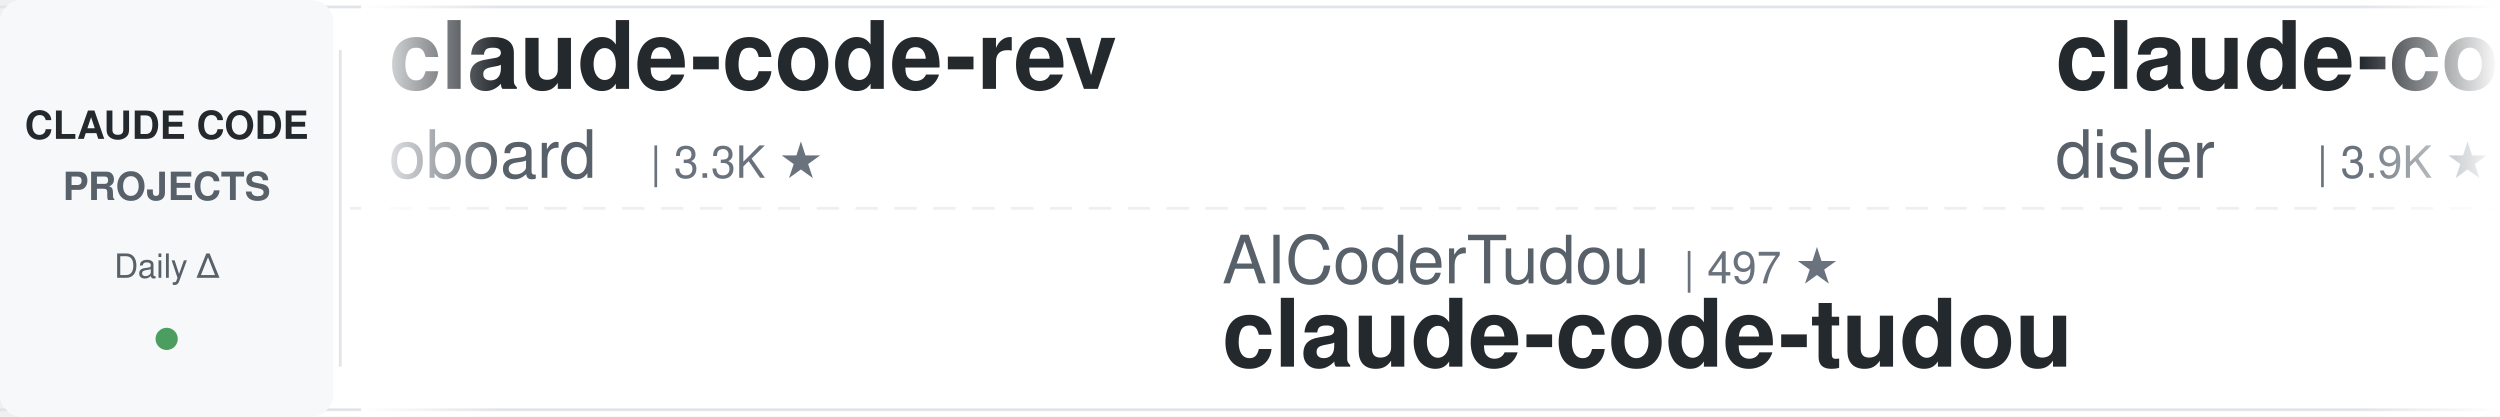
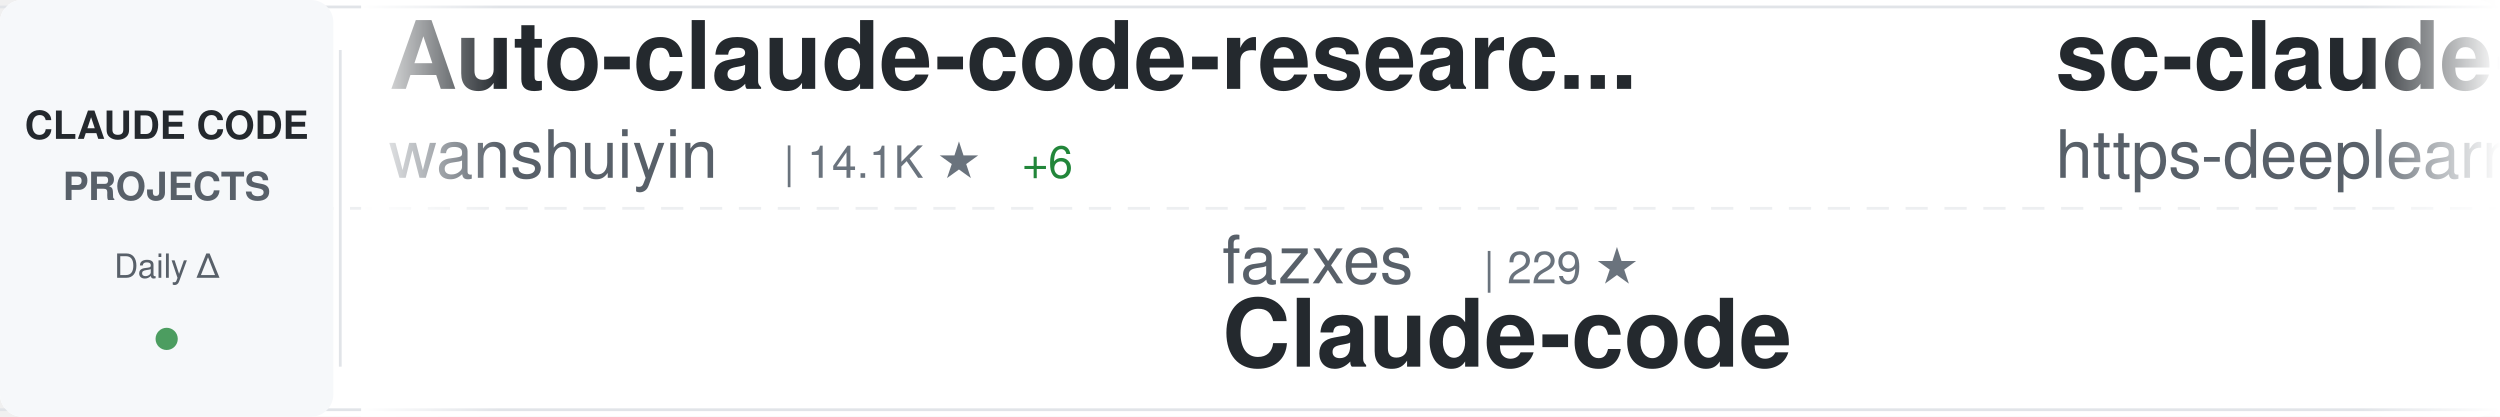
<svg xmlns="http://www.w3.org/2000/svg" width="900" height="150">
  <defs>
    <linearGradient id="awesomeLeftFade" x1="0%" y1="0%" x2="100%" y2="0%">
      <stop offset="0%" style="stop-color:#ffffff;stop-opacity:1" />
      <stop offset="100%" style="stop-color:#ffffff;stop-opacity:0" />
    </linearGradient>
    <linearGradient id="awesomeRightFade" x1="0%" y1="0%" x2="100%" y2="0%">
      <stop offset="0%" style="stop-color:#ffffff;stop-opacity:0" />
      <stop offset="100%" style="stop-color:#ffffff;stop-opacity:1" />
    </linearGradient>
  </defs>
  <rect width="900" height="150" fill="#ffffff" rx="8" />
  <rect x="0" y="2" width="900" height="1" fill="#e1e4e8" />
  <rect x="0" y="147" width="900" height="1" fill="#e1e4e8" />
  <line x1="0" y1="75" x2="900" y2="75" stroke="#e1e4e8" stroke-width="1" stroke-dasharray="8 6" opacity="0.6" />
  <rect x="0" y="0" width="120" height="150" fill="#f6f8fa" rx="8" />
  <text x="60" y="50" font-family="-apple-system, BlinkMacSystemFont, 'Segoe UI', Helvetica, Arial, sans-serif" font-size="14" font-weight="600" fill="#24292e" text-anchor="middle">CLAUDE CODE</text>
  <text x="60" y="72" font-family="-apple-system, BlinkMacSystemFont, 'Segoe UI', Helvetica, Arial, sans-serif" font-size="14" font-weight="600" fill="#586069" text-anchor="middle">PROJECTS</text>
  <text x="60" y="100" font-family="-apple-system, BlinkMacSystemFont, 'Segoe UI', Helvetica, Arial, sans-serif" font-size="12" font-weight="500" fill="#586069" text-anchor="middle">Daily Δ</text>
  <circle cx="60" cy="122" r="4" fill="#22863a" opacity="0.8" />
  <rect x="122" y="18" width="1" height="114" fill="#e1e4e8" />
  <clipPath id="awesomeTickerClip">
    <rect x="130" y="0" width="770" height="150" />
  </clipPath>
  <g clip-path="url(#awesomeTickerClip)">
    <g id="awesomeTickerItems">
      <animateTransform attributeName="transform" attributeType="XML" type="translate" from="0 0" to="-3000 0" dur="54s" repeatCount="indefinite" />
      <g transform="translate(0, 0)">
-         <text x="140" y="32" font-family="-apple-system, BlinkMacSystemFont, 'Segoe UI', Helvetica, Arial, sans-serif" font-size="34" font-weight="600" fill="#24292e">claude-code-rev</text>
-         <text x="140" y="64" font-family="-apple-system, BlinkMacSystemFont, 'Segoe UI', Helvetica, Arial, sans-serif" font-size="24" font-weight="400" fill="#586069">oboard</text>
-         <text x="234" y="64" font-family="-apple-system, BlinkMacSystemFont, 'Segoe UI', Helvetica, Arial, sans-serif" font-size="16" font-weight="500" fill="#6a737d">| 3.3K ★</text>
+         <text x="140" y="32" font-family="-apple-system, BlinkMacSystemFont, 'Segoe UI', Helvetica, Arial, sans-serif" font-size="34" font-weight="600" fill="#24292e">Auto-claude-code-researc...</text>
+         <text x="140" y="64" font-family="-apple-system, BlinkMacSystemFont, 'Segoe UI', Helvetica, Arial, sans-serif" font-size="24" font-weight="400" fill="#586069">wanshuiyin</text>
+         <text x="282" y="64" font-family="-apple-system, BlinkMacSystemFont, 'Segoe UI', Helvetica, Arial, sans-serif" font-size="16" font-weight="500" fill="#6a737d">| 14.1K ★</text>
+         <text x="368" y="64" font-family="-apple-system, BlinkMacSystemFont, 'Segoe UI', Helvetica, Arial, sans-serif" font-size="16" font-weight="500" fill="#22863a"> +6</text>
      </g>
      <g transform="translate(300, 0)">
-         <text x="140" y="102" font-family="-apple-system, BlinkMacSystemFont, 'Segoe UI', Helvetica, Arial, sans-serif" font-size="24" font-weight="400" fill="#586069">AICoderTudou</text>
-         <text x="306" y="102" font-family="-apple-system, BlinkMacSystemFont, 'Segoe UI', Helvetica, Arial, sans-serif" font-size="16" font-weight="500" fill="#6a737d">| 497 ★</text>
-         <text x="140" y="132" font-family="-apple-system, BlinkMacSystemFont, 'Segoe UI', Helvetica, Arial, sans-serif" font-size="34" font-weight="600" fill="#24292e">claude-code-tudou</text>
+         <text x="140" y="102" font-family="-apple-system, BlinkMacSystemFont, 'Segoe UI', Helvetica, Arial, sans-serif" font-size="24" font-weight="400" fill="#586069">fazxes</text>
+         <text x="234" y="102" font-family="-apple-system, BlinkMacSystemFont, 'Segoe UI', Helvetica, Arial, sans-serif" font-size="16" font-weight="500" fill="#6a737d">| 229 ★</text>
+         <text x="140" y="132" font-family="-apple-system, BlinkMacSystemFont, 'Segoe UI', Helvetica, Arial, sans-serif" font-size="34" font-weight="600" fill="#24292e">Claude-code</text>
      </g>
      <g transform="translate(600, 0)">
-         <text x="140" y="32" font-family="-apple-system, BlinkMacSystemFont, 'Segoe UI', Helvetica, Arial, sans-serif" font-size="34" font-weight="600" fill="#24292e">claude-code-hooks-master...</text>
-         <text x="140" y="64" font-family="-apple-system, BlinkMacSystemFont, 'Segoe UI', Helvetica, Arial, sans-serif" font-size="24" font-weight="400" fill="#586069">disler</text>
-         <text x="234" y="64" font-family="-apple-system, BlinkMacSystemFont, 'Segoe UI', Helvetica, Arial, sans-serif" font-size="16" font-weight="500" fill="#6a737d">| 3.9K ★</text>
+         <text x="140" y="32" font-family="-apple-system, BlinkMacSystemFont, 'Segoe UI', Helvetica, Arial, sans-serif" font-size="34" font-weight="600" fill="#24292e">sc-claude-code-files</text>
+         <text x="140" y="64" font-family="-apple-system, BlinkMacSystemFont, 'Segoe UI', Helvetica, Arial, sans-serif" font-size="24" font-weight="400" fill="#586069">https-deeplearning-ai</text>
+         <text x="414" y="64" font-family="-apple-system, BlinkMacSystemFont, 'Segoe UI', Helvetica, Arial, sans-serif" font-size="16" font-weight="500" fill="#6a737d">| 537 ★</text>
      </g>
      <g transform="translate(900, 0)">
-         <text x="140" y="102" font-family="-apple-system, BlinkMacSystemFont, 'Segoe UI', Helvetica, Arial, sans-serif" font-size="24" font-weight="400" fill="#586069">huangjia2019</text>
-         <text x="306" y="102" font-family="-apple-system, BlinkMacSystemFont, 'Segoe UI', Helvetica, Arial, sans-serif" font-size="16" font-weight="500" fill="#6a737d">| 1.0K ★</text>
-         <text x="140" y="132" font-family="-apple-system, BlinkMacSystemFont, 'Segoe UI', Helvetica, Arial, sans-serif" font-size="34" font-weight="600" fill="#24292e">claude-code-engineering</text>
+         <text x="140" y="102" font-family="-apple-system, BlinkMacSystemFont, 'Segoe UI', Helvetica, Arial, sans-serif" font-size="24" font-weight="400" fill="#586069">luongnv89</text>
+         <text x="270" y="102" font-family="-apple-system, BlinkMacSystemFont, 'Segoe UI', Helvetica, Arial, sans-serif" font-size="16" font-weight="500" fill="#6a737d">| 40.8K ★</text>
+         <text x="356" y="102" font-family="-apple-system, BlinkMacSystemFont, 'Segoe UI', Helvetica, Arial, sans-serif" font-size="16" font-weight="500" fill="#22863a"> +6</text>
+         <text x="140" y="132" font-family="-apple-system, BlinkMacSystemFont, 'Segoe UI', Helvetica, Arial, sans-serif" font-size="34" font-weight="600" fill="#24292e">claude-howto</text>
      </g>
      <g transform="translate(1200, 0)">
-         <text x="140" y="32" font-family="-apple-system, BlinkMacSystemFont, 'Segoe UI', Helvetica, Arial, sans-serif" font-size="34" font-weight="600" fill="#24292e">andrej-karpathy-skills</text>
-         <text x="140" y="64" font-family="-apple-system, BlinkMacSystemFont, 'Segoe UI', Helvetica, Arial, sans-serif" font-size="24" font-weight="400" fill="#586069">multica-ai</text>
-         <text x="282" y="64" font-family="-apple-system, BlinkMacSystemFont, 'Segoe UI', Helvetica, Arial, sans-serif" font-size="16" font-weight="500" fill="#6a737d">| 198.6K ★</text>
-         <text x="377" y="64" font-family="-apple-system, BlinkMacSystemFont, 'Segoe UI', Helvetica, Arial, sans-serif" font-size="16" font-weight="500" fill="#22863a"> +37</text>
+         <text x="140" y="32" font-family="-apple-system, BlinkMacSystemFont, 'Segoe UI', Helvetica, Arial, sans-serif" font-size="34" font-weight="600" fill="#24292e">claude-code-engineering</text>
+         <text x="140" y="64" font-family="-apple-system, BlinkMacSystemFont, 'Segoe UI', Helvetica, Arial, sans-serif" font-size="24" font-weight="400" fill="#586069">huangjia2019</text>
+         <text x="306" y="64" font-family="-apple-system, BlinkMacSystemFont, 'Segoe UI', Helvetica, Arial, sans-serif" font-size="16" font-weight="500" fill="#6a737d">| 1.0K ★</text>
      </g>
      <g transform="translate(1500, 0)">
-         <text x="140" y="102" font-family="-apple-system, BlinkMacSystemFont, 'Segoe UI', Helvetica, Arial, sans-serif" font-size="24" font-weight="400" fill="#586069">rohitg00</text>
-         <text x="258" y="102" font-family="-apple-system, BlinkMacSystemFont, 'Segoe UI', Helvetica, Arial, sans-serif" font-size="16" font-weight="500" fill="#6a737d">| 2.4K ★</text>
-         <text x="140" y="132" font-family="-apple-system, BlinkMacSystemFont, 'Segoe UI', Helvetica, Arial, sans-serif" font-size="34" font-weight="600" fill="#24292e">awesome-claude-code-tool...</text>
+         <text x="140" y="102" font-family="-apple-system, BlinkMacSystemFont, 'Segoe UI', Helvetica, Arial, sans-serif" font-size="24" font-weight="400" fill="#586069">alejandrobalderas</text>
+         <text x="366" y="102" font-family="-apple-system, BlinkMacSystemFont, 'Segoe UI', Helvetica, Arial, sans-serif" font-size="16" font-weight="500" fill="#6a737d">| 2.7K ★</text>
+         <text x="443" y="102" font-family="-apple-system, BlinkMacSystemFont, 'Segoe UI', Helvetica, Arial, sans-serif" font-size="16" font-weight="500" fill="#22863a"> +1</text>
+         <text x="140" y="132" font-family="-apple-system, BlinkMacSystemFont, 'Segoe UI', Helvetica, Arial, sans-serif" font-size="34" font-weight="600" fill="#24292e">claude-code-from-source</text>
      </g>
      <g transform="translate(1800, 0)">
-         <text x="140" y="32" font-family="-apple-system, BlinkMacSystemFont, 'Segoe UI', Helvetica, Arial, sans-serif" font-size="34" font-weight="600" fill="#24292e">claude-code-settings</text>
-         <text x="140" y="64" font-family="-apple-system, BlinkMacSystemFont, 'Segoe UI', Helvetica, Arial, sans-serif" font-size="24" font-weight="400" fill="#586069">feiskyer</text>
-         <text x="258" y="64" font-family="-apple-system, BlinkMacSystemFont, 'Segoe UI', Helvetica, Arial, sans-serif" font-size="16" font-weight="500" fill="#6a737d">| 1.6K ★</text>
-         <text x="335" y="64" font-family="-apple-system, BlinkMacSystemFont, 'Segoe UI', Helvetica, Arial, sans-serif" font-size="16" font-weight="500" fill="#22863a"> +1</text>
+         <text x="140" y="32" font-family="-apple-system, BlinkMacSystemFont, 'Segoe UI', Helvetica, Arial, sans-serif" font-size="34" font-weight="600" fill="#24292e">Claude-Code-Game-Studios</text>
+         <text x="140" y="64" font-family="-apple-system, BlinkMacSystemFont, 'Segoe UI', Helvetica, Arial, sans-serif" font-size="24" font-weight="400" fill="#586069">Donchitos</text>
+         <text x="270" y="64" font-family="-apple-system, BlinkMacSystemFont, 'Segoe UI', Helvetica, Arial, sans-serif" font-size="16" font-weight="500" fill="#6a737d">| 23.5K ★</text>
+         <text x="356" y="64" font-family="-apple-system, BlinkMacSystemFont, 'Segoe UI', Helvetica, Arial, sans-serif" font-size="16" font-weight="500" fill="#22863a"> +6</text>
      </g>
      <g transform="translate(2100, 0)">
-         <text x="140" y="102" font-family="-apple-system, BlinkMacSystemFont, 'Segoe UI', Helvetica, Arial, sans-serif" font-size="24" font-weight="400" fill="#586069">anthropics</text>
-         <text x="282" y="102" font-family="-apple-system, BlinkMacSystemFont, 'Segoe UI', Helvetica, Arial, sans-serif" font-size="16" font-weight="500" fill="#6a737d">| 931 ★</text>
-         <text x="140" y="132" font-family="-apple-system, BlinkMacSystemFont, 'Segoe UI', Helvetica, Arial, sans-serif" font-size="34" font-weight="600" fill="#24292e">claude-code-base-action</text>
+         <text x="140" y="102" font-family="-apple-system, BlinkMacSystemFont, 'Segoe UI', Helvetica, Arial, sans-serif" font-size="24" font-weight="400" fill="#586069">frankbria</text>
+         <text x="270" y="102" font-family="-apple-system, BlinkMacSystemFont, 'Segoe UI', Helvetica, Arial, sans-serif" font-size="16" font-weight="500" fill="#6a737d">| 9.6K ★</text>
+         <text x="140" y="132" font-family="-apple-system, BlinkMacSystemFont, 'Segoe UI', Helvetica, Arial, sans-serif" font-size="34" font-weight="600" fill="#24292e">ralph-claude-code</text>
      </g>
      <g transform="translate(2400, 0)">
-         <text x="140" y="32" font-family="-apple-system, BlinkMacSystemFont, 'Segoe UI', Helvetica, Arial, sans-serif" font-size="34" font-weight="600" fill="#24292e">everything-claude-code-z...</text>
-         <text x="140" y="64" font-family="-apple-system, BlinkMacSystemFont, 'Segoe UI', Helvetica, Arial, sans-serif" font-size="24" font-weight="400" fill="#586069">xu-xiang</text>
-         <text x="258" y="64" font-family="-apple-system, BlinkMacSystemFont, 'Segoe UI', Helvetica, Arial, sans-serif" font-size="16" font-weight="500" fill="#6a737d">| 1.8K ★</text>
-         <text x="335" y="64" font-family="-apple-system, BlinkMacSystemFont, 'Segoe UI', Helvetica, Arial, sans-serif" font-size="16" font-weight="500" fill="#22863a"> +1</text>
+         <text x="140" y="32" font-family="-apple-system, BlinkMacSystemFont, 'Segoe UI', Helvetica, Arial, sans-serif" font-size="34" font-weight="600" fill="#24292e">claude-code-transcripts</text>
+         <text x="140" y="64" font-family="-apple-system, BlinkMacSystemFont, 'Segoe UI', Helvetica, Arial, sans-serif" font-size="24" font-weight="400" fill="#586069">simonw</text>
+         <text x="234" y="64" font-family="-apple-system, BlinkMacSystemFont, 'Segoe UI', Helvetica, Arial, sans-serif" font-size="16" font-weight="500" fill="#6a737d">| 1.6K ★</text>
      </g>
      <g transform="translate(2700, 0)">
-         <text x="140" y="102" font-family="-apple-system, BlinkMacSystemFont, 'Segoe UI', Helvetica, Arial, sans-serif" font-size="24" font-weight="400" fill="#586069">shareAI-lab</text>
-         <text x="294" y="102" font-family="-apple-system, BlinkMacSystemFont, 'Segoe UI', Helvetica, Arial, sans-serif" font-size="16" font-weight="500" fill="#6a737d">| 73.0K ★</text>
-         <text x="380" y="102" font-family="-apple-system, BlinkMacSystemFont, 'Segoe UI', Helvetica, Arial, sans-serif" font-size="16" font-weight="500" fill="#22863a"> +11</text>
-         <text x="140" y="132" font-family="-apple-system, BlinkMacSystemFont, 'Segoe UI', Helvetica, Arial, sans-serif" font-size="34" font-weight="600" fill="#24292e">learn-claude-code</text>
+         <text x="140" y="102" font-family="-apple-system, BlinkMacSystemFont, 'Segoe UI', Helvetica, Arial, sans-serif" font-size="24" font-weight="400" fill="#586069">Cranot</text>
+         <text x="234" y="102" font-family="-apple-system, BlinkMacSystemFont, 'Segoe UI', Helvetica, Arial, sans-serif" font-size="16" font-weight="500" fill="#6a737d">| 2.9K ★</text>
+         <text x="140" y="132" font-family="-apple-system, BlinkMacSystemFont, 'Segoe UI', Helvetica, Arial, sans-serif" font-size="34" font-weight="600" fill="#24292e">claude-code-guide</text>
      </g>
      <g transform="translate(3000, 0)">
-         <text x="140" y="32" font-family="-apple-system, BlinkMacSystemFont, 'Segoe UI', Helvetica, Arial, sans-serif" font-size="34" font-weight="600" fill="#24292e">claude-code-rev</text>
-         <text x="140" y="64" font-family="-apple-system, BlinkMacSystemFont, 'Segoe UI', Helvetica, Arial, sans-serif" font-size="24" font-weight="400" fill="#586069">oboard</text>
-         <text x="234" y="64" font-family="-apple-system, BlinkMacSystemFont, 'Segoe UI', Helvetica, Arial, sans-serif" font-size="16" font-weight="500" fill="#6a737d">| 3.3K ★</text>
+         <text x="140" y="32" font-family="-apple-system, BlinkMacSystemFont, 'Segoe UI', Helvetica, Arial, sans-serif" font-size="34" font-weight="600" fill="#24292e">Auto-claude-code-researc...</text>
+         <text x="140" y="64" font-family="-apple-system, BlinkMacSystemFont, 'Segoe UI', Helvetica, Arial, sans-serif" font-size="24" font-weight="400" fill="#586069">wanshuiyin</text>
+         <text x="282" y="64" font-family="-apple-system, BlinkMacSystemFont, 'Segoe UI', Helvetica, Arial, sans-serif" font-size="16" font-weight="500" fill="#6a737d">| 14.1K ★</text>
+         <text x="368" y="64" font-family="-apple-system, BlinkMacSystemFont, 'Segoe UI', Helvetica, Arial, sans-serif" font-size="16" font-weight="500" fill="#22863a"> +6</text>
      </g>
      <g transform="translate(3300, 0)">
-         <text x="140" y="102" font-family="-apple-system, BlinkMacSystemFont, 'Segoe UI', Helvetica, Arial, sans-serif" font-size="24" font-weight="400" fill="#586069">AICoderTudou</text>
-         <text x="306" y="102" font-family="-apple-system, BlinkMacSystemFont, 'Segoe UI', Helvetica, Arial, sans-serif" font-size="16" font-weight="500" fill="#6a737d">| 497 ★</text>
-         <text x="140" y="132" font-family="-apple-system, BlinkMacSystemFont, 'Segoe UI', Helvetica, Arial, sans-serif" font-size="34" font-weight="600" fill="#24292e">claude-code-tudou</text>
+         <text x="140" y="102" font-family="-apple-system, BlinkMacSystemFont, 'Segoe UI', Helvetica, Arial, sans-serif" font-size="24" font-weight="400" fill="#586069">fazxes</text>
+         <text x="234" y="102" font-family="-apple-system, BlinkMacSystemFont, 'Segoe UI', Helvetica, Arial, sans-serif" font-size="16" font-weight="500" fill="#6a737d">| 229 ★</text>
+         <text x="140" y="132" font-family="-apple-system, BlinkMacSystemFont, 'Segoe UI', Helvetica, Arial, sans-serif" font-size="34" font-weight="600" fill="#24292e">Claude-code</text>
      </g>
      <g transform="translate(3600, 0)">
-         <text x="140" y="32" font-family="-apple-system, BlinkMacSystemFont, 'Segoe UI', Helvetica, Arial, sans-serif" font-size="34" font-weight="600" fill="#24292e">claude-code-hooks-master...</text>
-         <text x="140" y="64" font-family="-apple-system, BlinkMacSystemFont, 'Segoe UI', Helvetica, Arial, sans-serif" font-size="24" font-weight="400" fill="#586069">disler</text>
-         <text x="234" y="64" font-family="-apple-system, BlinkMacSystemFont, 'Segoe UI', Helvetica, Arial, sans-serif" font-size="16" font-weight="500" fill="#6a737d">| 3.9K ★</text>
+         <text x="140" y="32" font-family="-apple-system, BlinkMacSystemFont, 'Segoe UI', Helvetica, Arial, sans-serif" font-size="34" font-weight="600" fill="#24292e">sc-claude-code-files</text>
+         <text x="140" y="64" font-family="-apple-system, BlinkMacSystemFont, 'Segoe UI', Helvetica, Arial, sans-serif" font-size="24" font-weight="400" fill="#586069">https-deeplearning-ai</text>
+         <text x="414" y="64" font-family="-apple-system, BlinkMacSystemFont, 'Segoe UI', Helvetica, Arial, sans-serif" font-size="16" font-weight="500" fill="#6a737d">| 537 ★</text>
      </g>
      <g transform="translate(3900, 0)">
-         <text x="140" y="102" font-family="-apple-system, BlinkMacSystemFont, 'Segoe UI', Helvetica, Arial, sans-serif" font-size="24" font-weight="400" fill="#586069">huangjia2019</text>
-         <text x="306" y="102" font-family="-apple-system, BlinkMacSystemFont, 'Segoe UI', Helvetica, Arial, sans-serif" font-size="16" font-weight="500" fill="#6a737d">| 1.0K ★</text>
-         <text x="140" y="132" font-family="-apple-system, BlinkMacSystemFont, 'Segoe UI', Helvetica, Arial, sans-serif" font-size="34" font-weight="600" fill="#24292e">claude-code-engineering</text>
+         <text x="140" y="102" font-family="-apple-system, BlinkMacSystemFont, 'Segoe UI', Helvetica, Arial, sans-serif" font-size="24" font-weight="400" fill="#586069">luongnv89</text>
+         <text x="270" y="102" font-family="-apple-system, BlinkMacSystemFont, 'Segoe UI', Helvetica, Arial, sans-serif" font-size="16" font-weight="500" fill="#6a737d">| 40.8K ★</text>
+         <text x="356" y="102" font-family="-apple-system, BlinkMacSystemFont, 'Segoe UI', Helvetica, Arial, sans-serif" font-size="16" font-weight="500" fill="#22863a"> +6</text>
+         <text x="140" y="132" font-family="-apple-system, BlinkMacSystemFont, 'Segoe UI', Helvetica, Arial, sans-serif" font-size="34" font-weight="600" fill="#24292e">claude-howto</text>
      </g>
    </g>
  </g>
  <rect x="130" y="0" width="50" height="150" fill="url(#awesomeLeftFade)" />
  <rect x="850" y="0" width="50" height="150" fill="url(#awesomeRightFade)" />
</svg>
